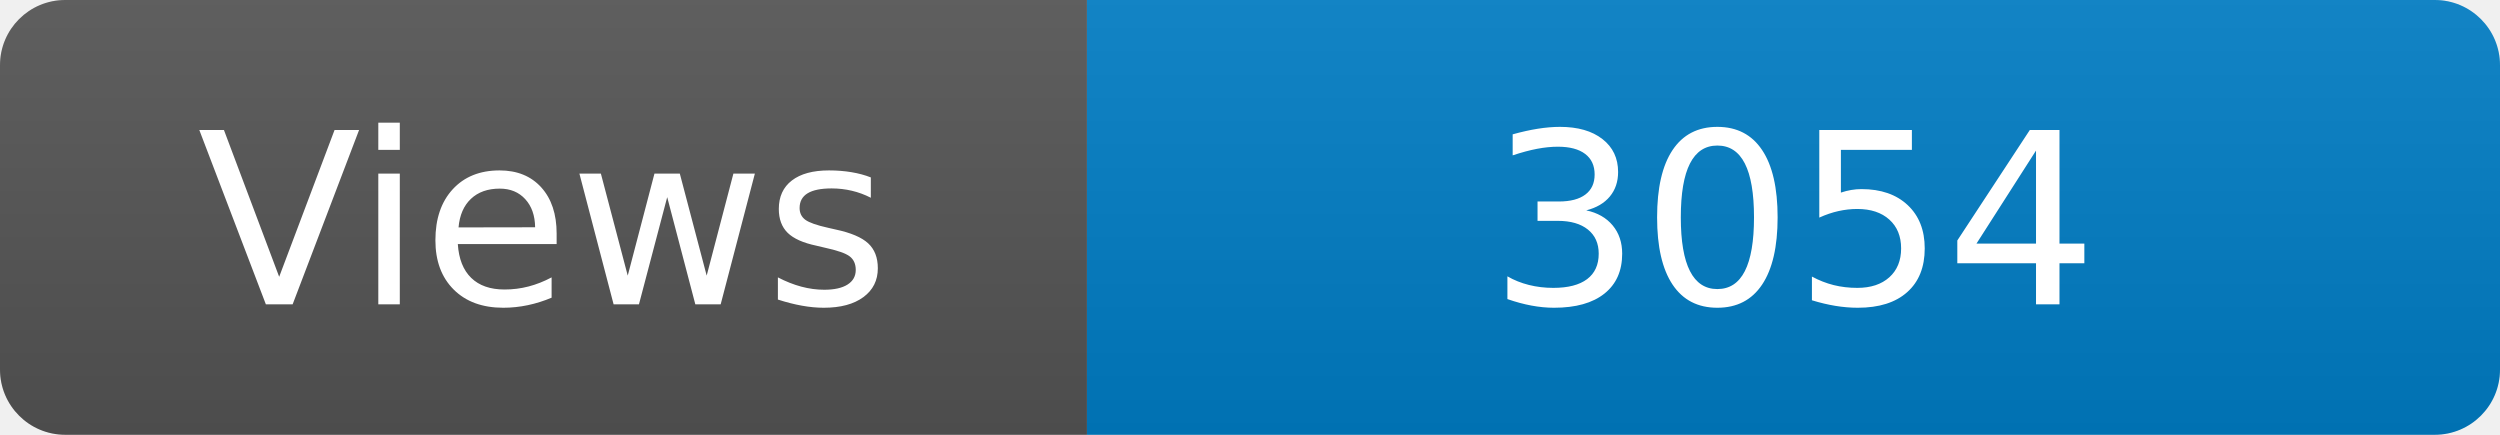
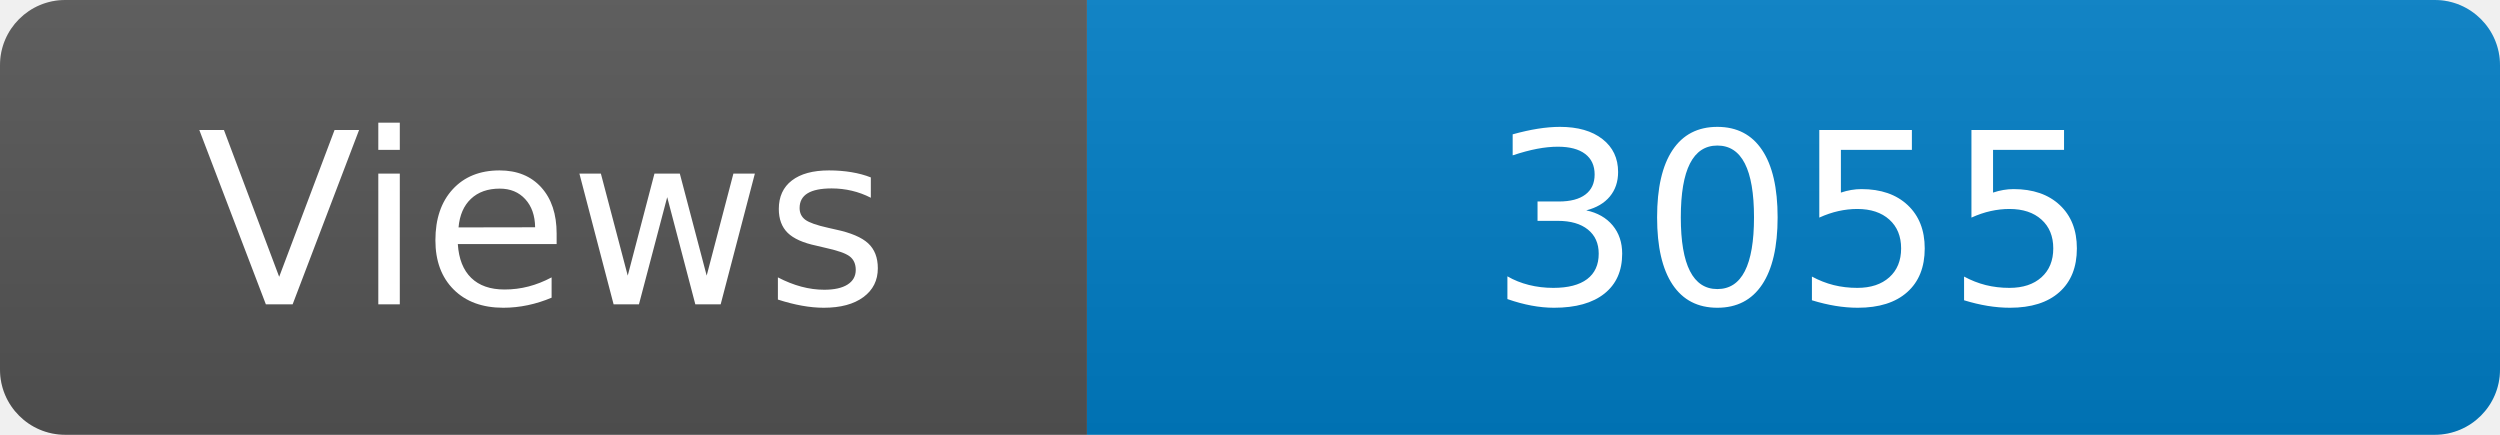
<svg xmlns="http://www.w3.org/2000/svg" width="115" height="20" role="img" aria-label="Maintained?: yes">
  <linearGradient id="s" x2="0" y2="100%">
    <stop offset="0" stop-color="#bbb" stop-opacity=".1" />
    <stop offset="1" stop-opacity=".1" />
  </linearGradient>
  <clipPath id="r">
    <rect width="115" height="20" rx="3" fill="#fff" />
  </clipPath>
  <g clip-path="url(#r)">
    <rect width="50" height="20" fill="#555" />
    <rect x="50" width="160" height="20" fill="#007ec6" />
    <rect width="115" height="20" fill="url(#s)" />
  </g>
  <g fill="#fff" text-anchor="middle" font-family="Verdana,Geneva,DejaVu Sans,sans-serif" font-size="110">
    <text x="250" y="140" transform="scale(.1)" fill="#fff">Views</text>
-     <text x="825" y="140" transform="scale(.1)" fill="#fff">3054</text>
+     <text x="825" y="140" transform="scale(.1)" fill="#fff">3055</text>
  </g>
</svg>
